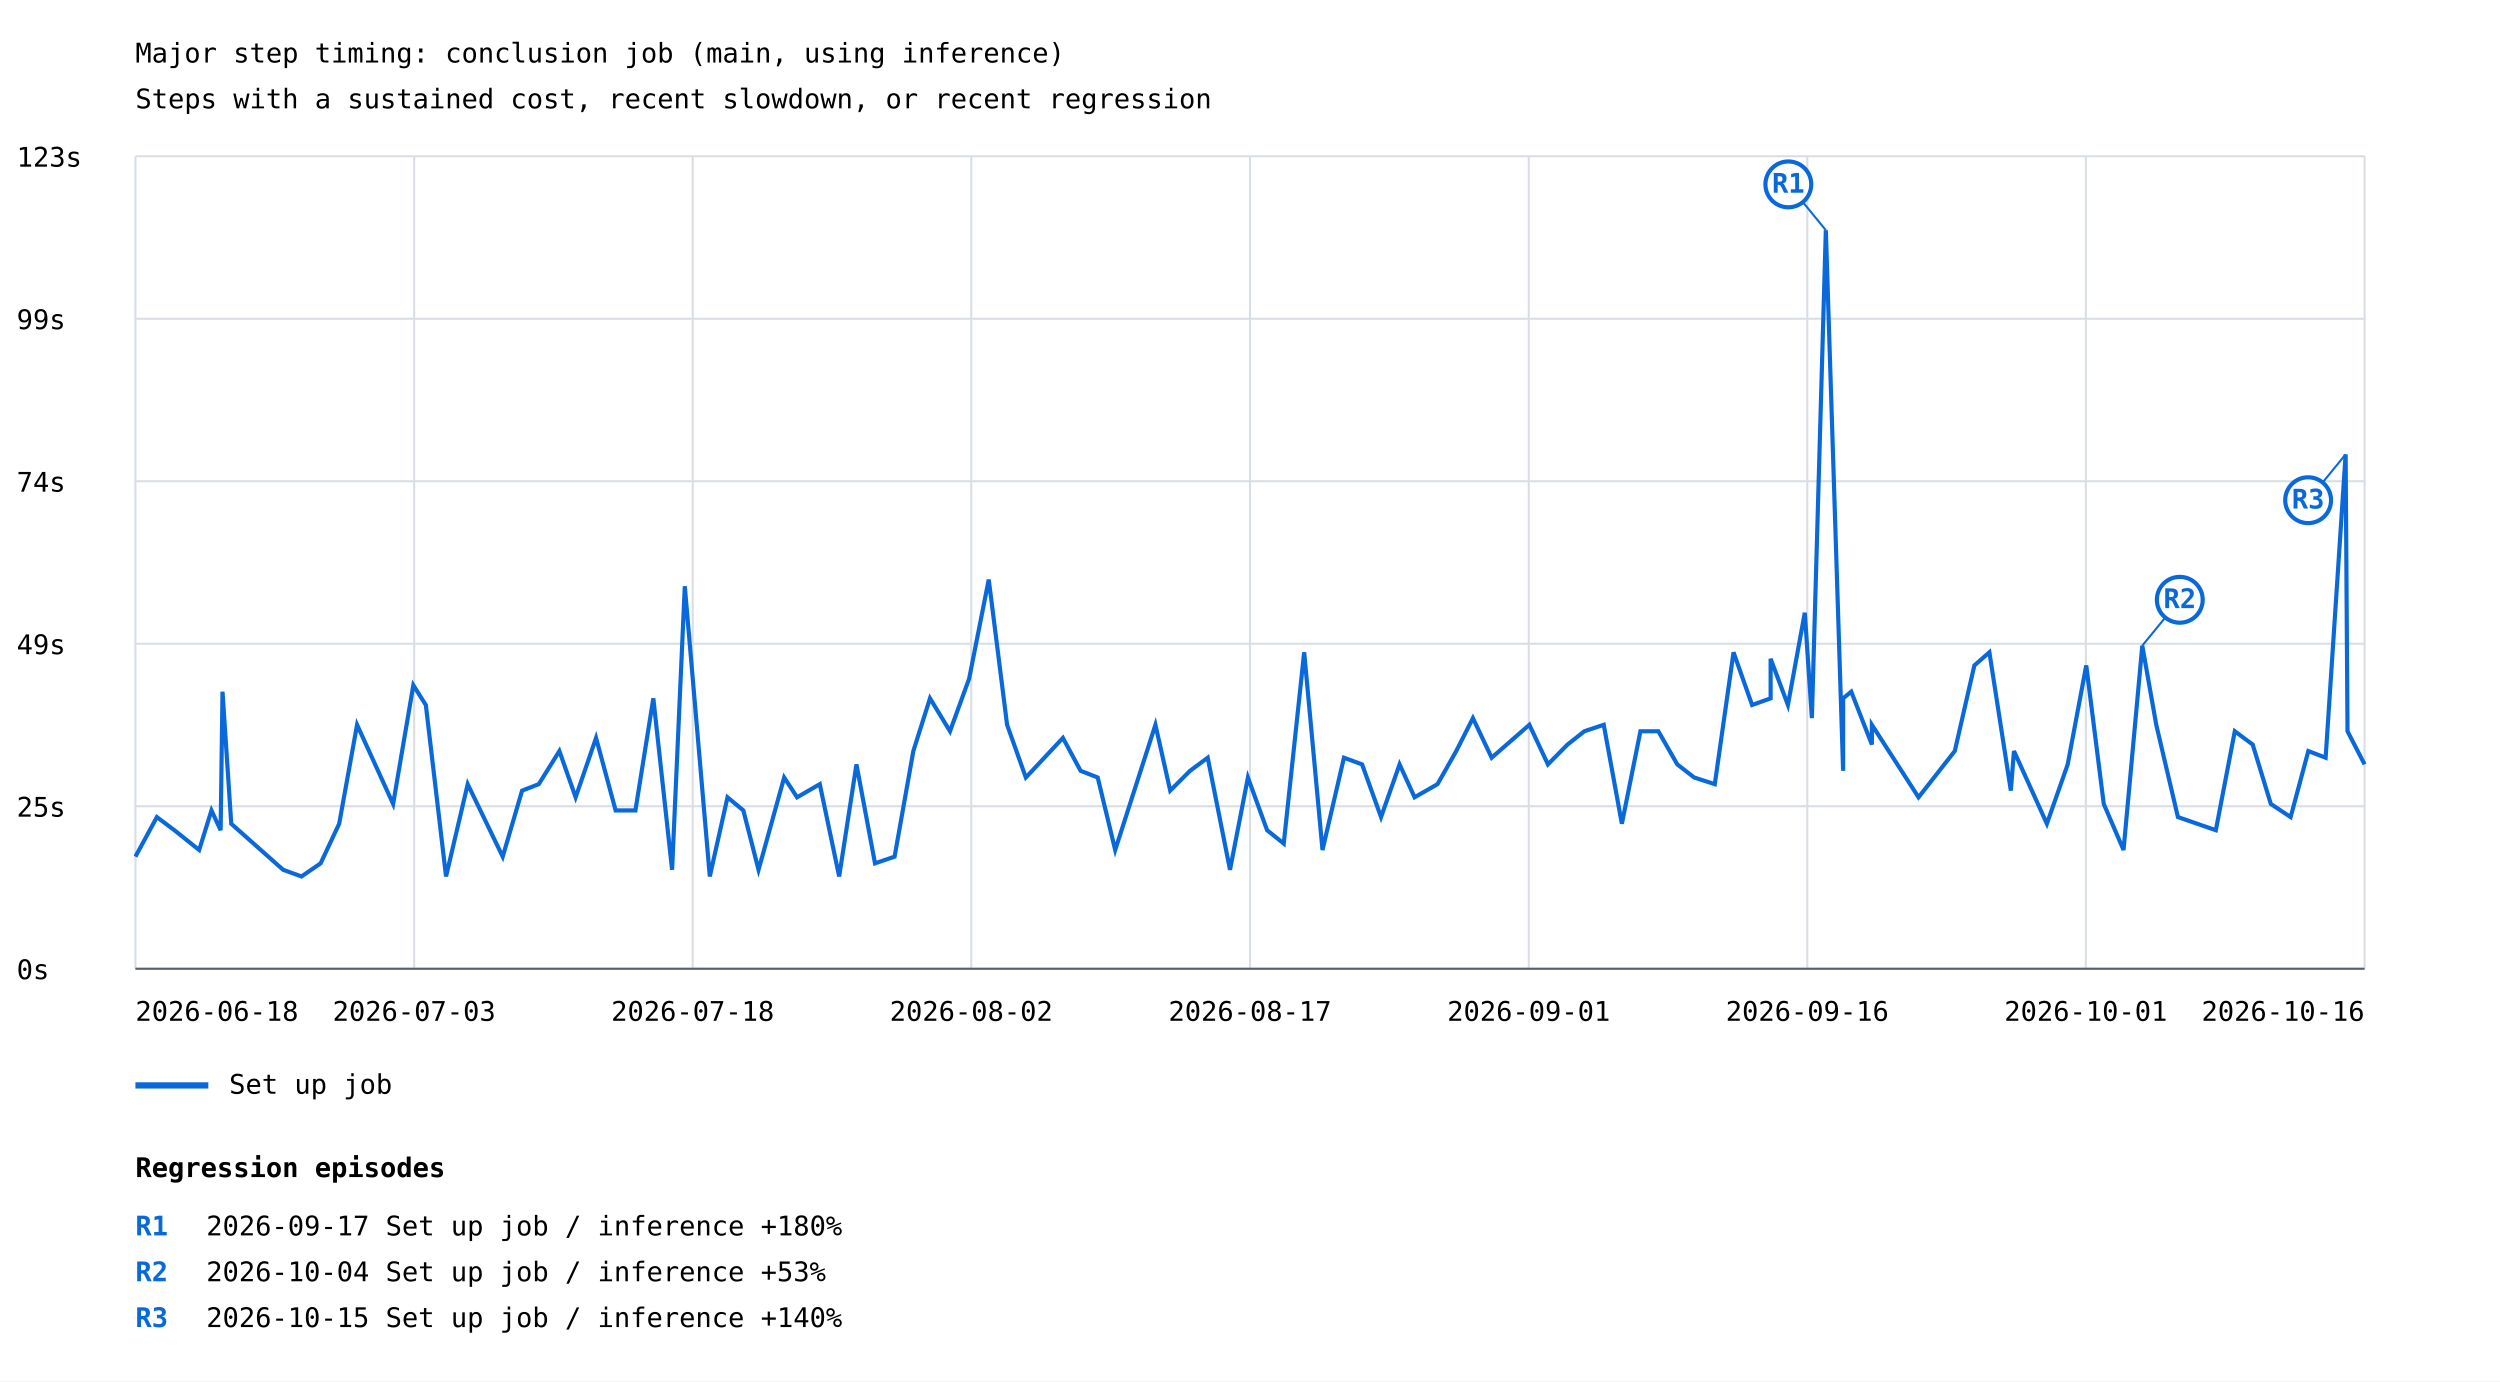
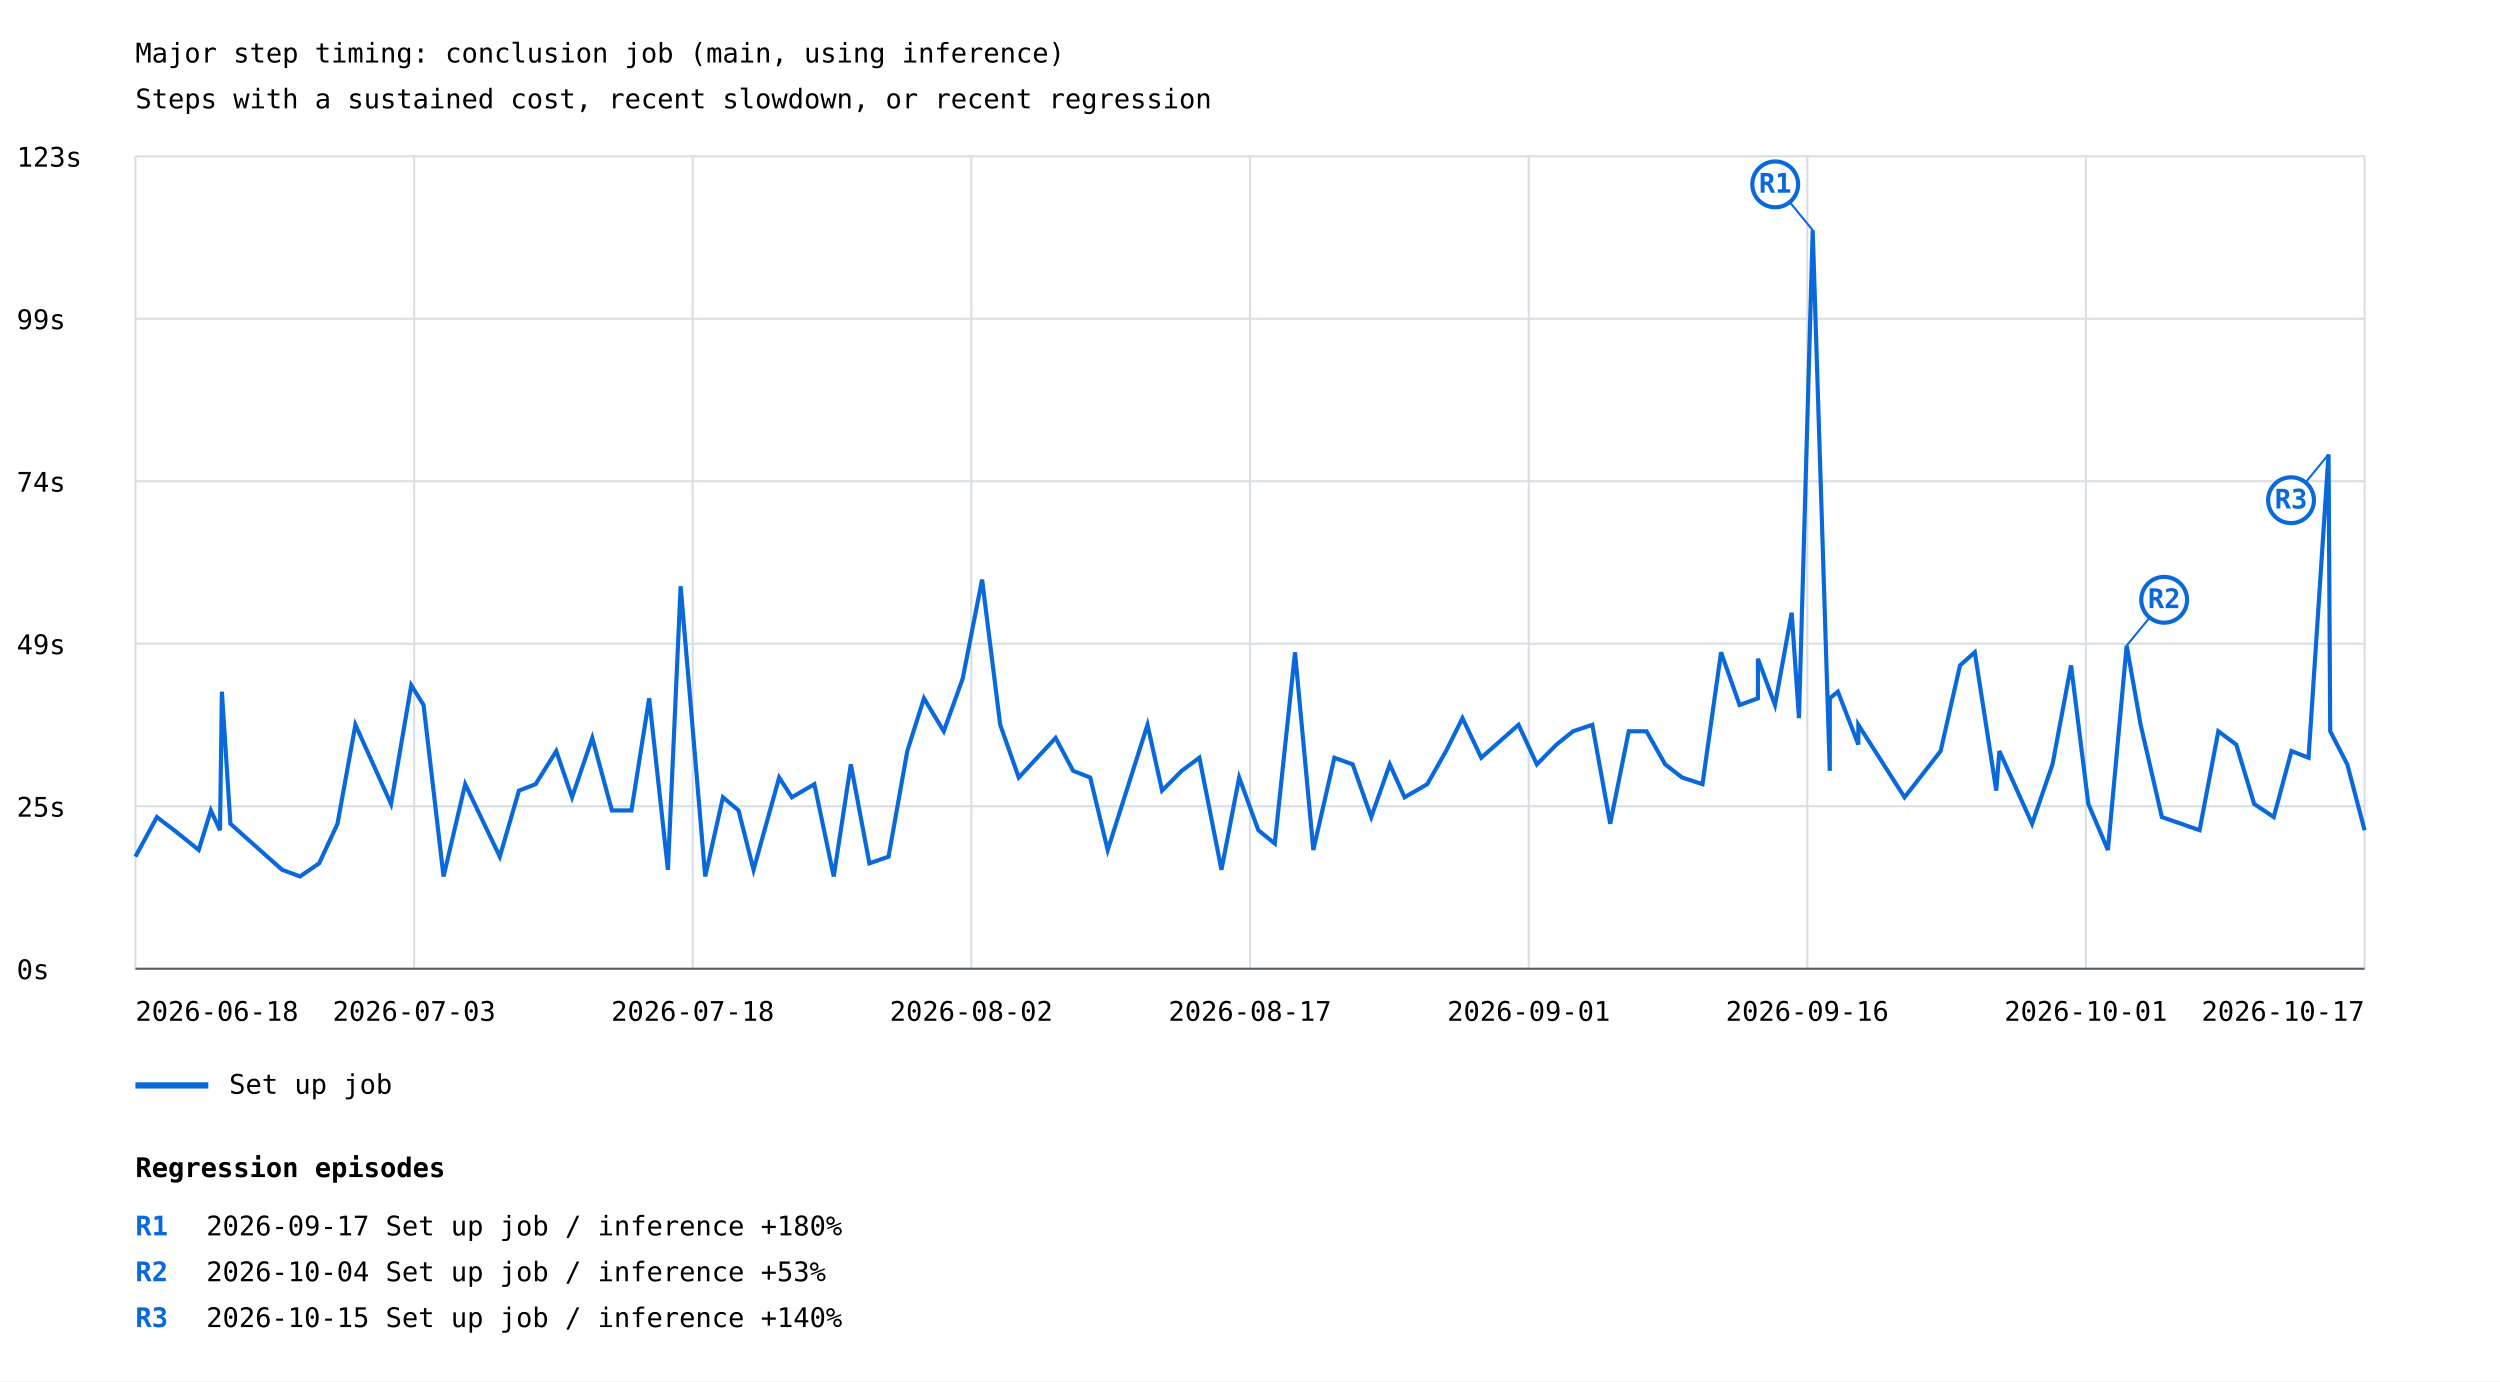
<svg xmlns="http://www.w3.org/2000/svg" width="1200" height="663" viewBox="0 0 1200 663">
  <rect width="100%" height="100%" fill="white" />
  <style>text{font-family:ui-monospace,monospace;font-size:13px}.axis{stroke:#57606a;stroke-width:1}.grid{stroke:#d8dee4;stroke-width:1}</style>
  <text x="65" y="30" font-size="20">Major step timing: conclusion job (main, using inference)</text>
  <text x="65" y="52">Steps with a sustained cost, recent slowdown, or recent regression</text>
  <line class="grid" x1="65" y1="465.0" x2="1135" y2="465.0" />
  <text x="8" y="470.0">0s</text>
  <line class="grid" x1="65" y1="387.0" x2="1135" y2="387.0" />
  <text x="8" y="392.0">25s</text>
  <line class="grid" x1="65" y1="309.0" x2="1135" y2="309.0" />
  <text x="8" y="314.0">49s</text>
  <line class="grid" x1="65" y1="231.0" x2="1135" y2="231.0" />
  <text x="8" y="236.0">74s</text>
  <line class="grid" x1="65" y1="153.0" x2="1135" y2="153.0" />
  <text x="8" y="158.0">99s</text>
  <line class="grid" x1="65" y1="75.0" x2="1135" y2="75.0" />
  <text x="8" y="80.0">123s</text>
  <line class="grid" x1="65.0" y1="75" x2="65.0" y2="465" />
  <line class="grid" x1="198.8" y1="75" x2="198.8" y2="465" />
  <line class="grid" x1="332.5" y1="75" x2="332.5" y2="465" />
  <line class="grid" x1="466.2" y1="75" x2="466.2" y2="465" />
  <line class="grid" x1="600.0" y1="75" x2="600.0" y2="465" />
  <line class="grid" x1="733.8" y1="75" x2="733.8" y2="465" />
  <line class="grid" x1="867.5" y1="75" x2="867.5" y2="465" />
  <line class="grid" x1="1001.2" y1="75" x2="1001.2" y2="465" />
  <line class="grid" x1="1135.0" y1="75" x2="1135.0" y2="465" />
-   <polyline points="65.0,411.2 75.3,392.2 83.7,398.5 95.6,408.0 101.5,389.0 105.9,398.5 106.8,332.0 111.0,395.4 135.9,417.5 144.7,420.7 153.9,414.4 162.8,395.4 171.4,347.9 188.7,385.9 198.4,328.9 204.4,338.4 214.1,420.7 224.5,376.4 241.3,411.2 250.6,379.5 258.6,376.4 268.5,360.5 276.3,382.7 286.1,354.2 295.5,389.0 305.0,389.0 313.6,335.2 322.6,417.5 328.7,281.4 340.7,420.7 349.2,382.7 356.8,389.0 364.1,417.5 376.4,373.2 382.6,382.7 393.5,376.4 402.8,420.7 411.1,366.9 420.0,414.4 429.4,411.2 438.4,360.5 446.4,335.2 456.0,351.0 465.2,325.7 474.6,278.2 483.4,347.9 492.4,373.2 510.2,354.2 518.7,370.0 526.9,373.2 535.3,408.0 554.6,347.9 561.7,379.5 571.2,370.0 579.7,363.7 590.4,417.5 599.0,373.2 608.2,398.5 616.2,404.9 626.0,313.1 634.8,408.0 645.1,363.7 653.8,366.9 662.9,392.2 671.8,366.9 679.0,382.7 690.0,376.4 699.0,360.5 707.0,344.7 716.0,363.7 734.1,347.9 743.0,366.9 752.4,357.4 760.5,351.0 769.8,347.9 778.5,395.4 787.4,351.0 796.0,351.0 805.1,366.9 813.2,373.2 823.1,376.4 832.1,313.1 841.0,338.4 849.9,335.2 849.9,316.2 858.2,338.4 866.3,294.1 869.7,344.7 876.4,110.5 884.7,370.0 884.7,335.2 888.6,332.0 898.5,357.4 898.5,347.9 920.9,382.7 938.3,360.5 947.7,319.4 954.9,313.1 965.2,379.5 966.7,360.5 982.5,395.4 992.5,366.9 1001.4,319.4 1009.8,385.9 1019.3,408.0 1028.3,309.9 1035.0,347.9 1045.4,392.2 1063.6,398.5 1072.7,351.0 1081.3,357.4 1090.0,385.9 1099.5,392.2 1108.0,360.5 1116.3,363.7 1125.9,218.1 1126.8,351.0 1135.0,366.9" fill="none" stroke="#0969da" stroke-width="2" />
-   <line x1="876.4" y1="110.5" x2="858.4" y2="88.5" stroke="#0969da" stroke-width="1" />
-   <circle cx="858.4" cy="88.5" r="11" fill="white" stroke="#0969da" stroke-width="2" />
-   <text x="858.4" y="92.5" fill="#0969da" font-size="10" font-weight="bold" text-anchor="middle">R1</text>
-   <line x1="1028.3" y1="309.9" x2="1046.3" y2="287.9" stroke="#0969da" stroke-width="1" />
-   <circle cx="1046.3" cy="287.9" r="11" fill="white" stroke="#0969da" stroke-width="2" />
-   <text x="1046.3" y="291.9" fill="#0969da" font-size="10" font-weight="bold" text-anchor="middle">R2</text>
-   <line x1="1125.9" y1="218.1" x2="1107.9" y2="240.1" stroke="#0969da" stroke-width="1" />
-   <circle cx="1107.9" cy="240.1" r="11" fill="white" stroke="#0969da" stroke-width="2" />
-   <text x="1107.9" y="244.1" fill="#0969da" font-size="10" font-weight="bold" text-anchor="middle">R3</text>
+   <polyline points="65.0,411.2 75.3,392.2 83.6,398.5 95.4,408.0 101.2,389.0 105.6,398.5 106.5,332.0 110.6,395.4 135.4,417.5 144.0,420.7 153.2,414.4 162.0,395.4 170.6,347.9 187.7,385.9 197.4,328.9 203.3,338.4 212.9,420.7 223.3,376.4 239.9,411.2 249.1,379.5 257.1,376.4 267.0,360.5 274.6,382.7 284.3,354.2 293.7,389.0 303.1,389.0 311.6,335.2 320.6,417.5 326.7,281.4 338.5,420.7 347.0,382.7 354.5,389.0 361.7,417.5 374.0,373.2 380.1,382.7 390.9,376.4 400.2,420.7 408.4,366.9 417.3,414.4 426.5,411.2 435.5,360.5 443.5,335.2 453.0,351.0 462.1,325.7 471.4,278.2 480.1,347.9 489.0,373.2 506.7,354.2 515.1,370.0 523.3,373.2 531.7,408.0 550.8,347.9 557.8,379.5 567.2,370.0 575.7,363.7 586.3,417.5 594.8,373.2 604.0,398.5 611.9,404.9 621.6,313.1 630.4,408.0 640.5,363.7 649.3,366.9 658.2,392.2 667.1,366.9 674.2,382.7 685.1,376.4 694.1,360.5 702.0,344.7 711.0,363.7 728.9,347.9 737.7,366.9 747.1,357.4 755.1,351.0 764.3,347.9 772.9,395.4 781.8,351.0 790.3,351.0 799.3,366.9 807.4,373.2 817.2,376.4 826.1,313.1 835.0,338.4 843.8,335.2 843.8,316.2 852.0,338.4 860.0,294.1 863.5,344.7 870.1,110.5 878.3,370.0 878.3,335.2 882.2,332.0 892.0,357.4 892.0,347.9 914.2,382.7 931.5,360.5 940.8,319.4 947.9,313.1 958.2,379.5 959.7,360.5 975.4,395.4 985.2,366.9 994.1,319.4 1002.4,385.9 1011.8,408.0 1020.8,309.9 1027.5,347.9 1037.7,392.2 1055.8,398.5 1064.8,351.0 1073.4,357.4 1082.0,385.9 1091.4,392.2 1099.9,360.5 1108.1,363.7 1117.7,218.1 1118.5,351.0 1126.7,366.9 1135.0,398.5" fill="none" stroke="#0969da" stroke-width="2" />
+   <line x1="870.1" y1="110.5" x2="852.1" y2="88.5" stroke="#0969da" stroke-width="1" />
+   <circle cx="852.1" cy="88.5" r="11" fill="white" stroke="#0969da" stroke-width="2" />
+   <text x="852.1" y="92.5" fill="#0969da" font-size="10" font-weight="bold" text-anchor="middle">R1</text>
+   <line x1="1020.8" y1="309.9" x2="1038.8" y2="287.9" stroke="#0969da" stroke-width="1" />
+   <circle cx="1038.8" cy="287.9" r="11" fill="white" stroke="#0969da" stroke-width="2" />
+   <text x="1038.8" y="291.9" fill="#0969da" font-size="10" font-weight="bold" text-anchor="middle">R2</text>
+   <line x1="1117.7" y1="218.1" x2="1099.7" y2="240.1" stroke="#0969da" stroke-width="1" />
+   <circle cx="1099.7" cy="240.1" r="11" fill="white" stroke="#0969da" stroke-width="2" />
+   <text x="1099.7" y="244.1" fill="#0969da" font-size="10" font-weight="bold" text-anchor="middle">R3</text>
  <line x1="65" y1="521" x2="100" y2="521" stroke="#0969da" stroke-width="3" />
  <text x="110" y="525">Set up job</text>
  <text x="65.0" y="490" text-anchor="start">2026-06-18</text>
  <text x="198.8" y="490" text-anchor="middle">2026-07-03</text>
  <text x="332.5" y="490" text-anchor="middle">2026-07-18</text>
  <text x="466.2" y="490" text-anchor="middle">2026-08-02</text>
  <text x="600.0" y="490" text-anchor="middle">2026-08-17</text>
  <text x="733.8" y="490" text-anchor="middle">2026-09-01</text>
  <text x="867.5" y="490" text-anchor="middle">2026-09-16</text>
  <text x="1001.2" y="490" text-anchor="middle">2026-10-01</text>
-   <text x="1135.0" y="490" text-anchor="end">2026-10-16</text>
+   <text x="1135.0" y="490" text-anchor="end">2026-10-17</text>
  <line class="axis" x1="65" y1="465" x2="1135" y2="465" />
  <text x="65" y="565" font-size="16" font-weight="bold">Regression episodes</text>
  <text x="65" y="593" fill="#0969da" font-weight="bold">R1</text>
  <text x="99" y="593">2026-09-17  Set up job / inference  +180%</text>
  <text x="65" y="615" fill="#0969da" font-weight="bold">R2</text>
  <text x="99" y="615">2026-10-04  Set up job / inference  +53%</text>
  <text x="65" y="637" fill="#0969da" font-weight="bold">R3</text>
  <text x="99" y="637">2026-10-15  Set up job / inference  +140%</text>
</svg>
